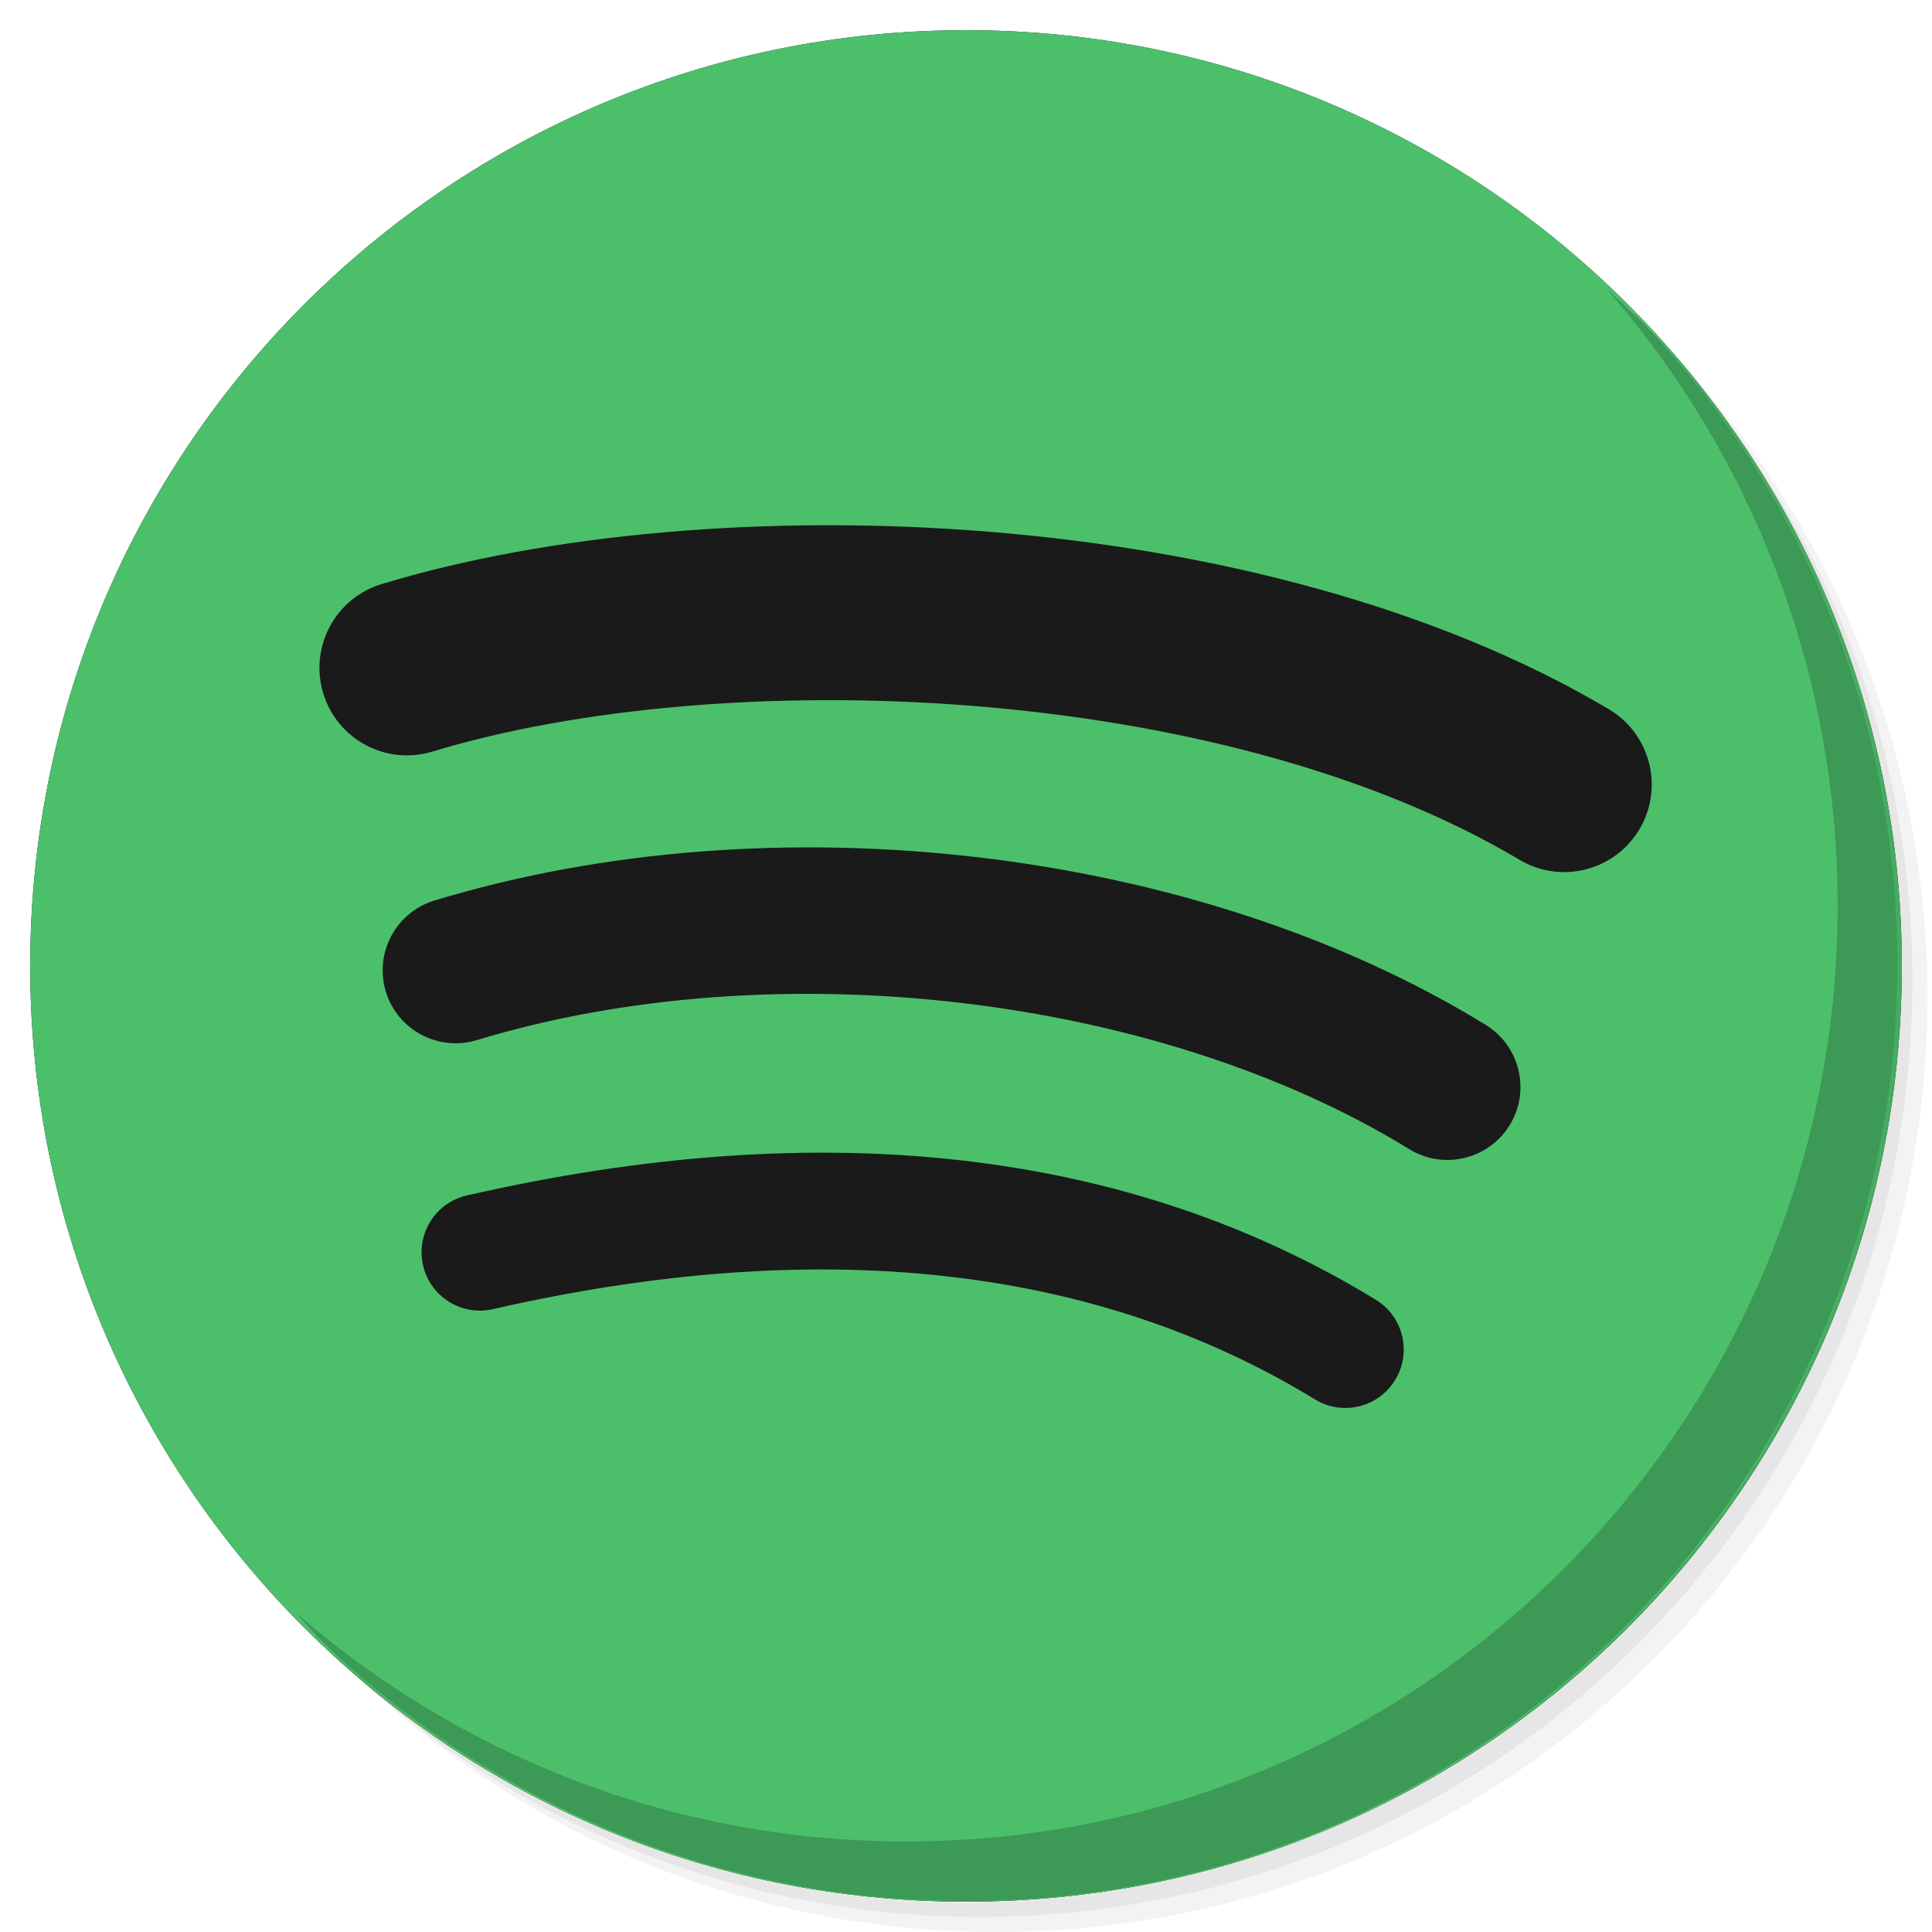
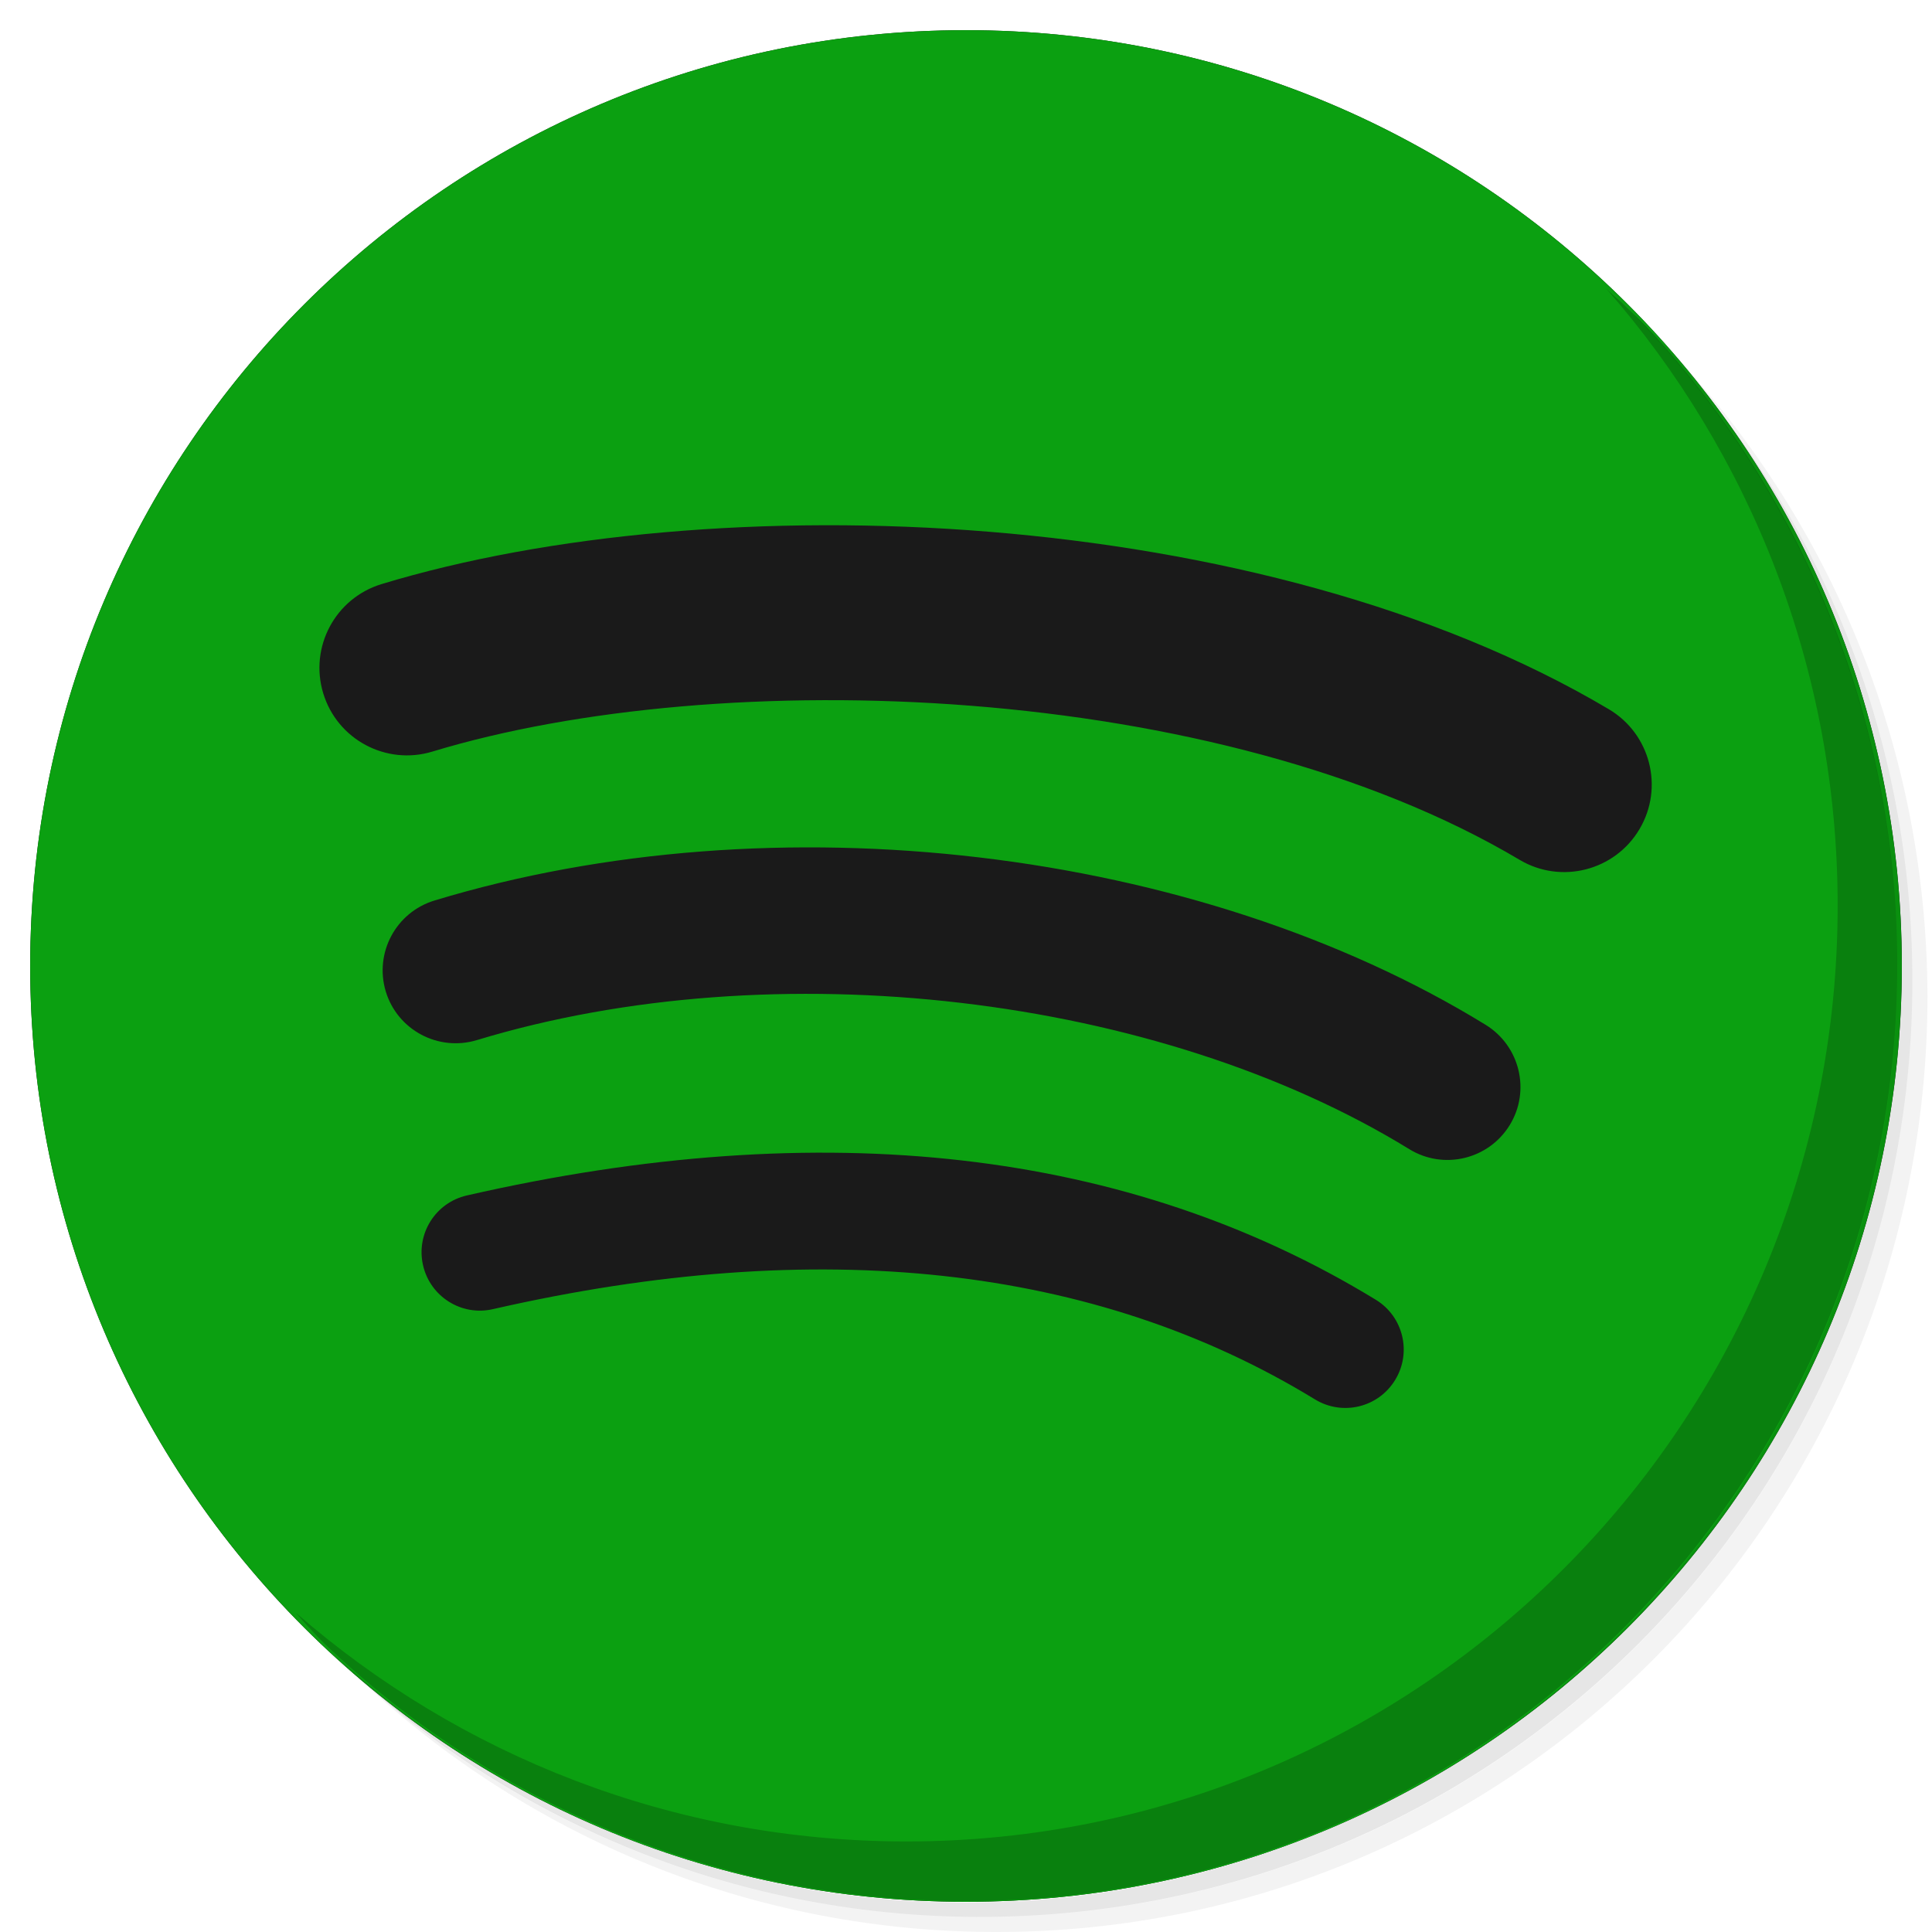
<svg xmlns="http://www.w3.org/2000/svg" xmlns:xlink="http://www.w3.org/1999/xlink" version="1.1" id="Layer_1" x="0px" y="0px" viewBox="0 0 256 256" enable-background="new 0 0 256 256" xml:space="preserve">
  <defs id="defs251">
    <clipPath id="b">
      <use width="100%" overflow="visible" xlink:href="#a" height="100%" id="use5" />
    </clipPath>
    <linearGradient x1="29.337" x2="81.837" y1="75.021" gradientUnits="userSpaceOnUse" y2="44.354" id="c">
      <stop id="stop10" offset="0" stop-opacity=".6" stop-color="#A52714" />
      <stop id="stop12" offset=".66" stop-opacity="0" stop-color="#A52714" />
    </linearGradient>
    <clipPath id="clipPath1232">
      <use width="100%" overflow="visible" xlink:href="#a" height="100%" id="use1230" />
    </clipPath>
    <clipPath id="clipPath1236">
      <use width="100%" overflow="visible" xlink:href="#a" height="100%" id="use1234" />
    </clipPath>
    <linearGradient x1="110.87" x2="52.538" y1="164.5" gradientUnits="userSpaceOnUse" y2="130.33" id="d">
      <stop id="stop23" offset="0" stop-opacity=".4" stop-color="#055524" />
      <stop id="stop25" offset=".33" stop-opacity="0" stop-color="#055524" />
    </linearGradient>
    <clipPath id="clipPath1244">
      <use width="100%" overflow="visible" xlink:href="#a" height="100%" id="use1242" />
    </clipPath>
    <clipPath id="clipPath1248">
      <use width="100%" overflow="visible" xlink:href="#a" height="100%" id="use1246" />
    </clipPath>
    <clipPath id="f">
      <use y="0" x="0" style="overflow:visible" id="use37" height="100%" xlink:href="#e" overflow="visible" width="100%" />
    </clipPath>
    <linearGradient x1="121.86" x2="136.55" y1="49.804" gradientUnits="userSpaceOnUse" y2="114.13" id="g">
      <stop id="stop42" offset="0" stop-opacity=".3" stop-color="#EA6100" />
      <stop id="stop44" offset=".66" stop-opacity="0" stop-color="#EA6100" />
    </linearGradient>
    <clipPath id="clipPath1258">
      <use width="100%" overflow="visible" xlink:href="#a" height="100%" id="use1256" />
    </clipPath>
    <clipPath id="clipPath1269">
      <use width="100%" overflow="visible" xlink:href="#a" height="100%" id="use1267" />
    </clipPath>
    <clipPath id="j">
      <use y="0" x="0" style="overflow:visible" id="use62" height="100%" xlink:href="#i" overflow="visible" width="100%" />
    </clipPath>
    <radialGradient id="l" gradientUnits="userSpaceOnUse" cy="55.948" cx="668.18" gradientTransform="translate(-576)" r="84.078">
      <stop stop-color="#3E2723" stop-opacity=".2" offset="0" id="stop73" />
      <stop stop-color="#3E2723" stop-opacity="0" offset="1" id="stop75" />
    </radialGradient>
    <clipPath id="clipPath1285">
      <use width="100%" overflow="visible" xlink:href="#a" height="100%" id="use1283" />
    </clipPath>
    <clipPath id="clipPath1289">
      <use width="100%" overflow="visible" xlink:href="#a" height="100%" id="use1287" />
    </clipPath>
    <clipPath id="n">
      <use y="0" x="0" style="overflow:visible" id="use83" height="100%" xlink:href="#m" overflow="visible" width="100%" />
    </clipPath>
    <radialGradient id="p" gradientUnits="userSpaceOnUse" cy="48.52" cx="597.88" gradientTransform="translate(-576)" r="78.044">
      <stop stop-color="#3E2723" stop-opacity=".2" offset="0" id="stop94" />
      <stop stop-color="#3E2723" stop-opacity="0" offset="1" id="stop96" />
    </radialGradient>
    <clipPath id="clipPath1305">
      <use width="100%" overflow="visible" xlink:href="#a" height="100%" id="use1303" />
    </clipPath>
    <radialGradient id="q" gradientUnits="userSpaceOnUse" cy="96.138" cx="671.84" gradientTransform="translate(-576)" r="87.87">
      <stop stop-color="#263238" stop-opacity=".2" offset="0" id="stop101" />
      <stop stop-color="#263238" stop-opacity="0" offset="1" id="stop103" />
    </radialGradient>
    <clipPath id="clipPath1312">
      <use width="100%" overflow="visible" xlink:href="#a" height="100%" id="use1310" />
    </clipPath>
    <clipPath id="clipPath1316">
      <use width="100%" overflow="visible" xlink:href="#a" height="100%" id="use1314" />
    </clipPath>
    <clipPath id="clipPath1320">
      <use width="100%" overflow="visible" xlink:href="#a" height="100%" id="use1318" />
    </clipPath>
    <clipPath id="clipPath1324">
      <use width="100%" overflow="visible" xlink:href="#a" height="100%" id="use1322" />
    </clipPath>
    <path d="m 8,184 h 83.77 l 38.88,-38.88 V 116 H 61.36 L 8,24.48 Z" id="e" />
    <path d="m 96,56 34.65,60 -38.88,68 H 184 V 56 Z" id="i" />
    <path d="M 21.97,8 V 48.34 L 61.36,116 96,56 h 88 V 8 Z" id="m" />
    <clipPath id="b-1">
      <use width="100%" overflow="visible" xlink:href="#a" height="100%" id="use5-7" />
    </clipPath>
    <clipPath id="clipPath1232-2">
      <use width="100%" overflow="visible" xlink:href="#a" height="100%" id="use1230-2" />
    </clipPath>
    <clipPath id="clipPath1236-6">
      <use width="100%" overflow="visible" xlink:href="#a" height="100%" id="use1234-1" />
    </clipPath>
    <clipPath id="clipPath1244-1">
      <use width="100%" overflow="visible" xlink:href="#a" height="100%" id="use1242-5" />
    </clipPath>
    <clipPath id="clipPath1248-9">
      <use width="100%" overflow="visible" xlink:href="#a" height="100%" id="use1246-4" />
    </clipPath>
    <clipPath id="f-9">
      <use y="0" x="0" style="overflow:visible" id="use37-0" height="100%" xlink:href="#e-8" overflow="visible" width="100%" />
    </clipPath>
    <clipPath id="clipPath1258-7">
      <use width="100%" overflow="visible" xlink:href="#a" height="100%" id="use1256-7" />
    </clipPath>
    <clipPath id="clipPath1269-1">
      <use width="100%" overflow="visible" xlink:href="#a" height="100%" id="use1267-1" />
    </clipPath>
    <clipPath id="j-5">
      <use y="0" x="0" style="overflow:visible" id="use62-9" height="100%" xlink:href="#i-5" overflow="visible" width="100%" />
    </clipPath>
    <radialGradient id="l-7" gradientUnits="userSpaceOnUse" cy="55.948" cx="668.18" gradientTransform="translate(-576)" r="84.078">
      <stop stop-color="#3E2723" stop-opacity=".2" offset="0" id="stop73-7" />
      <stop stop-color="#3E2723" stop-opacity="0" offset="1" id="stop75-6" />
    </radialGradient>
    <clipPath id="clipPath1285-7">
      <use width="100%" overflow="visible" xlink:href="#a" height="100%" id="use1283-3" />
    </clipPath>
    <clipPath id="clipPath1289-6">
      <use width="100%" overflow="visible" xlink:href="#a" height="100%" id="use1287-5" />
    </clipPath>
    <clipPath id="n-6">
      <use y="0" x="0" style="overflow:visible" id="use83-3" height="100%" xlink:href="#m-6" overflow="visible" width="100%" />
    </clipPath>
    <radialGradient id="p-9" gradientUnits="userSpaceOnUse" cy="48.52" cx="597.88" gradientTransform="translate(-576)" r="78.044">
      <stop stop-color="#3E2723" stop-opacity=".2" offset="0" id="stop94-4" />
      <stop stop-color="#3E2723" stop-opacity="0" offset="1" id="stop96-8" />
    </radialGradient>
    <clipPath id="clipPath1305-1">
      <use width="100%" overflow="visible" xlink:href="#a" height="100%" id="use1303-2" />
    </clipPath>
    <radialGradient id="q-9" gradientUnits="userSpaceOnUse" cy="96.138" cx="671.84" gradientTransform="translate(-576)" r="87.87">
      <stop stop-color="#263238" stop-opacity=".2" offset="0" id="stop101-3" />
      <stop stop-color="#263238" stop-opacity="0" offset="1" id="stop103-9" />
    </radialGradient>
    <clipPath id="clipPath1312-0">
      <use width="100%" overflow="visible" xlink:href="#a" height="100%" id="use1310-8" />
    </clipPath>
    <clipPath id="clipPath1316-8">
      <use width="100%" overflow="visible" xlink:href="#a" height="100%" id="use1314-5" />
    </clipPath>
    <clipPath id="clipPath1320-0">
      <use width="100%" overflow="visible" xlink:href="#a" height="100%" id="use1318-9" />
    </clipPath>
    <clipPath id="clipPath1324-6">
      <use width="100%" overflow="visible" xlink:href="#a" height="100%" id="use1322-3" />
    </clipPath>
    <path d="m 8,184 h 83.77 l 38.88,-38.88 V 116 H 61.36 L 8,24.48 Z" id="e-8" />
    <path d="m 96,56 34.65,60 -38.88,68 H 184 V 56 Z" id="i-5" />
    <path d="M 21.97,8 V 48.34 L 61.36,116 96,56 h 88 V 8 Z" id="m-6" />
    <radialGradient id="r" gradientUnits="userSpaceOnUse" cy="32.014" cx="34.286" gradientTransform="translate(-23.07961,-106.2699)" r="176.75">
      <stop stop-color="#fff" stop-opacity=".1" offset="0" id="stop130" />
      <stop stop-color="#fff" stop-opacity="0" offset="1" id="stop132" />
    </radialGradient>
    <clipPath id="b-0">
      <use y="0" x="0" style="overflow:visible" width="100%" overflow="visible" xlink:href="#a" height="100%" id="use5-5" />
    </clipPath>
    <clipPath id="clipPath963">
      <use y="0" x="0" style="overflow:visible" width="100%" overflow="visible" xlink:href="#a" height="100%" id="use961" />
    </clipPath>
    <clipPath id="clipPath967">
      <use y="0" x="0" style="overflow:visible" width="100%" overflow="visible" xlink:href="#a" height="100%" id="use965" />
    </clipPath>
    <radialGradient id="q-94" gradientUnits="userSpaceOnUse" cy="96.138" cx="671.84" gradientTransform="translate(-576)" r="87.87">
      <stop stop-color="#263238" stop-opacity=".2" offset="0" id="stop101-6" />
      <stop stop-color="#263238" stop-opacity="0" offset="1" id="stop103-92" />
    </radialGradient>
    <clipPath id="clipPath974">
      <use y="0" x="0" style="overflow:visible" width="100%" overflow="visible" xlink:href="#a" height="100%" id="use972" />
    </clipPath>
    <radialGradient id="p-2" gradientUnits="userSpaceOnUse" cy="48.52" cx="597.88" gradientTransform="translate(-576)" r="78.044">
      <stop stop-color="#3E2723" stop-opacity=".2" offset="0" id="stop94-47" />
      <stop stop-color="#3E2723" stop-opacity="0" offset="1" id="stop96-7" />
    </radialGradient>
    <clipPath id="clipPath981">
      <use y="0" x="0" style="overflow:visible" width="100%" overflow="visible" xlink:href="#a" height="100%" id="use979" />
    </clipPath>
    <clipPath id="clipPath985">
      <use y="0" x="0" style="overflow:visible" width="100%" overflow="visible" xlink:href="#a" height="100%" id="use983" />
    </clipPath>
    <clipPath id="n-5">
      <use width="100%" overflow="visible" xlink:href="#m-0" height="100%" id="use83-4" style="overflow:visible" x="0" y="0" />
    </clipPath>
    <radialGradient id="l-2" gradientUnits="userSpaceOnUse" cy="55.948" cx="668.18" gradientTransform="translate(-576)" r="84.078">
      <stop stop-color="#3E2723" stop-opacity=".2" offset="0" id="stop73-8" />
      <stop stop-color="#3E2723" stop-opacity="0" offset="1" id="stop75-9" />
    </radialGradient>
    <clipPath id="clipPath997">
      <use y="0" x="0" style="overflow:visible" width="100%" overflow="visible" xlink:href="#a" height="100%" id="use995" />
    </clipPath>
    <clipPath id="clipPath1001">
      <use y="0" x="0" style="overflow:visible" width="100%" overflow="visible" xlink:href="#a" height="100%" id="use999" />
    </clipPath>
    <clipPath id="j-3">
      <use width="100%" overflow="visible" xlink:href="#i-1" height="100%" id="use62-6" style="overflow:visible" x="0" y="0" />
    </clipPath>
    <clipPath id="clipPath1010">
      <use y="0" x="0" style="overflow:visible" width="100%" overflow="visible" xlink:href="#a" height="100%" id="use1008" />
    </clipPath>
    <clipPath id="clipPath1017">
      <use y="0" x="0" style="overflow:visible" width="100%" overflow="visible" xlink:href="#a" height="100%" id="use1015" />
    </clipPath>
    <clipPath id="f-0">
      <use width="100%" overflow="visible" xlink:href="#e-1" height="100%" id="use37-5" style="overflow:visible" x="0" y="0" />
    </clipPath>
    <clipPath id="clipPath1029">
      <use y="0" x="0" style="overflow:visible" width="100%" overflow="visible" xlink:href="#a" height="100%" id="use1027" />
    </clipPath>
    <clipPath id="clipPath1033">
      <use y="0" x="0" style="overflow:visible" width="100%" overflow="visible" xlink:href="#a" height="100%" id="use1031" />
    </clipPath>
    <clipPath id="clipPath1043">
      <use y="0" x="0" style="overflow:visible" width="100%" overflow="visible" xlink:href="#a" height="100%" id="use1041" />
    </clipPath>
    <clipPath id="clipPath1047">
      <use y="0" x="0" style="overflow:visible" width="100%" overflow="visible" xlink:href="#a" height="100%" id="use1045" />
    </clipPath>
    <path id="e-1" d="m 8,184 h 83.77 l 38.88,-38.88 V 116 H 61.36 L 8,24.48 Z" />
    <path id="i-1" d="m 96,56 34.65,60 -38.88,68 H 184 V 56 Z" />
    <path id="m-0" d="M 21.97,8 V 48.34 L 61.36,116 96,56 h 88 V 8 Z" />
    <circle r="88" cx="96" cy="96" id="a" />
    <path d="m8 184h83.77l38.88-38.88v-29.12h-69.29l-53.36-91.52z" id="e-6" />
    <path d="m96 56l34.65 60-38.88 68h92.23v-128z" id="i-2" />
    <path d="m21.97 8v40.34l39.39 67.66 34.64-60h88v-48z" id="m-8" />
    <defs id="defs1820">
      <path d="M 21.97,8 V 48.34 L 61.36,116 96,56 h 88 V 8 Z" id="path1928" />
    </defs>
    <clipPath id="n-7">
      <use id="use1822" height="100%" xlink:href="#m-8" overflow="visible" width="100%" style="overflow:visible" x="0" y="0" />
    </clipPath>
    <defs id="defs1799">
      <path d="m 96,56 34.65,60 -38.88,68 H 184 V 56 Z" id="path1918" />
    </defs>
    <clipPath id="j-6">
      <use id="use1801" height="100%" xlink:href="#i-2" overflow="visible" width="100%" style="overflow:visible" x="0" y="0" />
    </clipPath>
    <defs id="defs1774">
      <path d="m 8,184 h 83.77 l 38.88,-38.88 V 116 H 61.36 L 8,24.48 Z" id="path1902" />
    </defs>
    <clipPath id="f-06">
      <use id="use1776" height="100%" xlink:href="#e-6" overflow="visible" width="100%" style="overflow:visible" x="0" y="0" />
    </clipPath>
    <linearGradient x1="110.87" x2="52.538" y1="164.5" gradientUnits="userSpaceOnUse" y2="130.33" id="linearGradient1897">
      <stop id="stop1762" offset="0" stop-opacity=".4" stop-color="#055524" />
      <stop id="stop1764" offset=".33" stop-opacity="0" stop-color="#055524" />
    </linearGradient>
    <linearGradient x1="29.337" x2="81.837" y1="75.021" gradientUnits="userSpaceOnUse" y2="44.354" id="linearGradient1889">
      <stop id="stop1749" offset="0" stop-opacity=".6" stop-color="#A52714" />
      <stop id="stop1751" offset=".66" stop-opacity="0" stop-color="#A52714" />
    </linearGradient>
    <linearGradient id="linearGradient1910" y2="114.13" gradientUnits="userSpaceOnUse" y1="49.804" x2="136.55" x1="121.86">
      <stop stop-color="#EA6100" stop-opacity=".3" offset="0" id="stop1781" />
      <stop stop-color="#EA6100" stop-opacity="0" offset=".66" id="stop1783" />
    </linearGradient>
    <clipPath id="b-3">
      <use y="0" x="0" style="overflow:visible" width="100%" overflow="visible" xlink:href="#a" height="100%" id="use5-1" />
    </clipPath>
    <clipPath id="clipPath1024">
      <use y="0" x="0" style="overflow:visible" width="100%" overflow="visible" xlink:href="#a" height="100%" id="use1022" />
    </clipPath>
    <clipPath id="clipPath1028">
      <use y="0" x="0" style="overflow:visible" width="100%" overflow="visible" xlink:href="#a" height="100%" id="use1026" />
    </clipPath>
    <clipPath id="clipPath1035">
      <use y="0" x="0" style="overflow:visible" width="100%" overflow="visible" xlink:href="#a" height="100%" id="use1033" />
    </clipPath>
    <clipPath id="clipPath1039">
      <use y="0" x="0" style="overflow:visible" width="100%" overflow="visible" xlink:href="#a" height="100%" id="use1037" />
    </clipPath>
    <clipPath id="f-6">
      <use y="0" x="0" style="overflow:visible" id="use37-8" height="100%" xlink:href="#e-61" overflow="visible" width="100%" />
    </clipPath>
    <clipPath id="clipPath1048">
      <use y="0" x="0" style="overflow:visible" width="100%" overflow="visible" xlink:href="#a" height="100%" id="use1046" />
    </clipPath>
    <clipPath id="clipPath1058">
      <use y="0" x="0" style="overflow:visible" width="100%" overflow="visible" xlink:href="#a" height="100%" id="use1056" />
    </clipPath>
    <clipPath id="j-66">
      <use y="0" x="0" style="overflow:visible" id="use62-4" height="100%" xlink:href="#i-59" overflow="visible" width="100%" />
    </clipPath>
    <radialGradient id="l-9" gradientUnits="userSpaceOnUse" cy="55.948" cx="668.18" gradientTransform="translate(-576)" r="84.078">
      <stop stop-color="#3E2723" stop-opacity=".2" offset="0" id="stop73-5" />
      <stop stop-color="#3E2723" stop-opacity="0" offset="1" id="stop75-0" />
    </radialGradient>
    <clipPath id="clipPath1073">
      <use y="0" x="0" style="overflow:visible" width="100%" overflow="visible" xlink:href="#a" height="100%" id="use1071" />
    </clipPath>
    <clipPath id="clipPath1077">
      <use y="0" x="0" style="overflow:visible" width="100%" overflow="visible" xlink:href="#a" height="100%" id="use1075" />
    </clipPath>
    <clipPath id="n-4">
      <use y="0" x="0" style="overflow:visible" id="use83-8" height="100%" xlink:href="#m-4" overflow="visible" width="100%" />
    </clipPath>
    <radialGradient id="p-7" gradientUnits="userSpaceOnUse" cy="48.52" cx="597.88" gradientTransform="translate(-576)" r="78.044">
      <stop stop-color="#3E2723" stop-opacity=".2" offset="0" id="stop94-1" />
      <stop stop-color="#3E2723" stop-opacity="0" offset="1" id="stop96-72" />
    </radialGradient>
    <clipPath id="clipPath1092">
      <use y="0" x="0" style="overflow:visible" width="100%" overflow="visible" xlink:href="#a" height="100%" id="use1090" />
    </clipPath>
    <radialGradient id="q-7" gradientUnits="userSpaceOnUse" cy="96.138" cx="671.84" gradientTransform="translate(-576)" r="87.87">
      <stop stop-color="#263238" stop-opacity=".2" offset="0" id="stop101-2" />
      <stop stop-color="#263238" stop-opacity="0" offset="1" id="stop103-2" />
    </radialGradient>
    <clipPath id="clipPath1099">
      <use y="0" x="0" style="overflow:visible" width="100%" overflow="visible" xlink:href="#a" height="100%" id="use1097" />
    </clipPath>
    <clipPath id="clipPath1103">
      <use y="0" x="0" style="overflow:visible" width="100%" overflow="visible" xlink:href="#a" height="100%" id="use1101" />
    </clipPath>
    <clipPath id="clipPath1107">
      <use y="0" x="0" style="overflow:visible" width="100%" overflow="visible" xlink:href="#a" height="100%" id="use1105" />
    </clipPath>
    <clipPath id="clipPath1111">
      <use y="0" x="0" style="overflow:visible" width="100%" overflow="visible" xlink:href="#a" height="100%" id="use1109" />
    </clipPath>
    <radialGradient id="r-6" gradientUnits="userSpaceOnUse" cy="32.014" cx="34.286" gradientTransform="translate(-7,-7)" r="176.75">
      <stop stop-color="#fff" stop-opacity=".1" offset="0" id="stop130-1" />
      <stop stop-color="#fff" stop-opacity="0" offset="1" id="stop132-0" />
    </radialGradient>
    <path d="m 8,184 h 83.77 l 38.88,-38.88 V 116 H 61.36 L 8,24.48 Z" id="e-61" />
    <path d="m 96,56 34.65,60 -38.88,68 H 184 V 56 Z" id="i-59" />
    <path d="M 21.97,8 V 48.34 L 61.36,116 96,56 h 88 V 8 Z" id="m-4" />
    <clipPath id="b-9">
      <use y="0" x="0" style="overflow:visible" width="100%" overflow="visible" xlink:href="#a" height="100%" id="use5-0" />
    </clipPath>
    <clipPath id="clipPath1024-7">
      <use y="0" x="0" style="overflow:visible" width="100%" overflow="visible" xlink:href="#a" height="100%" id="use1022-7" />
    </clipPath>
    <clipPath id="clipPath1028-1">
      <use y="0" x="0" style="overflow:visible" width="100%" overflow="visible" xlink:href="#a" height="100%" id="use1026-1" />
    </clipPath>
    <clipPath id="clipPath1035-7">
      <use y="0" x="0" style="overflow:visible" width="100%" overflow="visible" xlink:href="#a" height="100%" id="use1033-7" />
    </clipPath>
    <clipPath id="clipPath1039-6">
      <use y="0" x="0" style="overflow:visible" width="100%" overflow="visible" xlink:href="#a" height="100%" id="use1037-7" />
    </clipPath>
    <clipPath id="f-3">
      <use y="0" x="0" style="overflow:visible" id="use37-6" height="100%" xlink:href="#e-9" overflow="visible" width="100%" />
    </clipPath>
    <clipPath id="clipPath1048-3">
      <use y="0" x="0" style="overflow:visible" width="100%" overflow="visible" xlink:href="#a" height="100%" id="use1046-9" />
    </clipPath>
    <clipPath id="clipPath1058-4">
      <use y="0" x="0" style="overflow:visible" width="100%" overflow="visible" xlink:href="#a" height="100%" id="use1056-8" />
    </clipPath>
    <clipPath id="j-1">
      <use y="0" x="0" style="overflow:visible" id="use62-2" height="100%" xlink:href="#i-6" overflow="visible" width="100%" />
    </clipPath>
    <radialGradient id="l-93" gradientUnits="userSpaceOnUse" cy="55.948" cx="668.18" gradientTransform="translate(-576)" r="84.078">
      <stop stop-color="#3E2723" stop-opacity=".2" offset="0" id="stop73-9" />
      <stop stop-color="#3E2723" stop-opacity="0" offset="1" id="stop75-08" />
    </radialGradient>
    <clipPath id="clipPath1073-8">
      <use y="0" x="0" style="overflow:visible" width="100%" overflow="visible" xlink:href="#a" height="100%" id="use1071-5" />
    </clipPath>
    <clipPath id="clipPath1077-0">
      <use y="0" x="0" style="overflow:visible" width="100%" overflow="visible" xlink:href="#a" height="100%" id="use1075-9" />
    </clipPath>
    <clipPath id="n-63">
      <use y="0" x="0" style="overflow:visible" id="use83-85" height="100%" xlink:href="#m-2" overflow="visible" width="100%" />
    </clipPath>
    <radialGradient id="p-6" gradientUnits="userSpaceOnUse" cy="48.52" cx="597.88" gradientTransform="translate(-576)" r="78.044">
      <stop stop-color="#3E2723" stop-opacity=".2" offset="0" id="stop94-11" />
      <stop stop-color="#3E2723" stop-opacity="0" offset="1" id="stop96-5" />
    </radialGradient>
    <clipPath id="clipPath1092-9">
      <use y="0" x="0" style="overflow:visible" width="100%" overflow="visible" xlink:href="#a" height="100%" id="use1090-8" />
    </clipPath>
    <radialGradient id="q-4" gradientUnits="userSpaceOnUse" cy="96.138" cx="671.84" gradientTransform="translate(-576)" r="87.87">
      <stop stop-color="#263238" stop-opacity=".2" offset="0" id="stop101-8" />
      <stop stop-color="#263238" stop-opacity="0" offset="1" id="stop103-1" />
    </radialGradient>
    <clipPath id="clipPath1099-0">
      <use y="0" x="0" style="overflow:visible" width="100%" overflow="visible" xlink:href="#a" height="100%" id="use1097-3" />
    </clipPath>
    <clipPath id="clipPath1103-0">
      <use y="0" x="0" style="overflow:visible" width="100%" overflow="visible" xlink:href="#a" height="100%" id="use1101-4" />
    </clipPath>
    <clipPath id="clipPath1107-4">
      <use y="0" x="0" style="overflow:visible" width="100%" overflow="visible" xlink:href="#a" height="100%" id="use1105-4" />
    </clipPath>
    <clipPath id="clipPath1111-4">
      <use y="0" x="0" style="overflow:visible" width="100%" overflow="visible" xlink:href="#a" height="100%" id="use1109-7" />
    </clipPath>
    <radialGradient id="r-63" gradientUnits="userSpaceOnUse" cy="32.014" cx="34.286" gradientTransform="translate(-7,-7)" r="176.75">
      <stop stop-color="#fff" stop-opacity=".1" offset="0" id="stop130-17" />
      <stop stop-color="#fff" stop-opacity="0" offset="1" id="stop132-5" />
    </radialGradient>
    <path d="m 8,184 h 83.77 l 38.88,-38.88 V 116 H 61.36 L 8,24.48 Z" id="e-9" />
    <path d="m 96,56 34.65,60 -38.88,68 H 184 V 56 Z" id="i-6" />
    <path d="M 21.97,8 V 48.34 L 61.36,116 96,56 h 88 V 8 Z" id="m-2" />
  </defs>
  <g id="layer1">
    <circle style="fill:#1a1a1a;fill-opacity:1;stroke:none;stroke-width:2.74;stroke-miterlimit:4;stroke-dasharray:none;stroke-opacity:1" id="path1090" cx="128" cy="128" r="124" />
-     <g transform="matrix(1.480701,0,0,1.480735,2.102854,2.108595)" id="surface874">
-       <path style="fill:#4cbf6b;fill-opacity:1;fill-rule:nonzero;stroke:none" d="M 134.562,75.516 C 107.566,59.484 63.043,58.012 37.273,65.832 33.133,67.09 28.758,64.754 27.504,60.613 26.25,56.473 28.586,52.102 32.727,50.844 62.305,41.863 111.48,43.598 142.559,62.047 146.277,64.254 147.5,69.062 145.293,72.777 143.086,76.5 138.273,77.727 134.562,75.516 Z m -0.883,23.746 c -1.895,3.074 -5.914,4.035 -8.984,2.148 C 102.191,87.578 67.875,83.57 41.25,91.652 37.797,92.695 34.152,90.75 33.102,87.301 c -1.039,-3.453 0.906,-7.09 4.355,-8.141 30.414,-9.23 68.227,-4.762 94.074,11.125 3.066,1.891 4.035,5.91 2.148,8.977 z m -10.25,22.801 c -1.504,2.469 -4.715,3.242 -7.176,1.738 -19.664,-12.02 -44.418,-14.734 -73.566,-8.074 -2.809,0.645 -5.609,-1.117 -6.25,-3.926 -0.645,-2.809 1.109,-5.609 3.926,-6.25 31.898,-7.293 59.262,-4.152 81.336,9.336 2.461,1.504 3.234,4.719 1.73,7.176 z M 85.027,1.277 c -46.25,0 -83.746,37.492 -83.746,83.742 0,46.254 37.496,83.742 83.746,83.742 46.25,0 83.742,-37.488 83.742,-83.742 0,-46.25 -37.492,-83.742 -83.742,-83.742" id="path2" />
+     <g transform="matrix(1.480701,0,0,1.480735,2.102854,2.108595)" id="surface874" style="fill:#0ba011;fill-opacity:1">
+       <path style="fill:#0ba011;fill-opacity:1;fill-rule:nonzero;stroke:none" d="M 134.562,75.516 C 107.566,59.484 63.043,58.012 37.273,65.832 33.133,67.09 28.758,64.754 27.504,60.613 26.25,56.473 28.586,52.102 32.727,50.844 62.305,41.863 111.48,43.598 142.559,62.047 146.277,64.254 147.5,69.062 145.293,72.777 143.086,76.5 138.273,77.727 134.562,75.516 Z m -0.883,23.746 c -1.895,3.074 -5.914,4.035 -8.984,2.148 C 102.191,87.578 67.875,83.57 41.25,91.652 37.797,92.695 34.152,90.75 33.102,87.301 c -1.039,-3.453 0.906,-7.09 4.355,-8.141 30.414,-9.23 68.227,-4.762 94.074,11.125 3.066,1.891 4.035,5.91 2.148,8.977 z m -10.25,22.801 c -1.504,2.469 -4.715,3.242 -7.176,1.738 -19.664,-12.02 -44.418,-14.734 -73.566,-8.074 -2.809,0.645 -5.609,-1.117 -6.25,-3.926 -0.645,-2.809 1.109,-5.609 3.926,-6.25 31.898,-7.293 59.262,-4.152 81.336,9.336 2.461,1.504 3.234,4.719 1.73,7.176 z M 85.027,1.277 c -46.25,0 -83.746,37.492 -83.746,83.742 0,46.254 37.496,83.742 83.746,83.742 46.25,0 83.742,-37.488 83.742,-83.742 0,-46.25 -37.492,-83.742 -83.742,-83.742" id="path2" />
    </g>
  </g>
  <g id="layer6" style="display:inline">
    <g id="g2548" style="display:inline" transform="translate(-2.960187,1.58543)">
      <path d="m 256.36,128.415 c 0,-33.9 -13.5,-64.5 -35.4,-86.9 -0.4,-0.3 -0.7,-0.7 -1.1,-1 21.3,22.3 34.5,52.6 34.5,86 0,68.5 -55.2,124 -123.4,124 -32.9,0 -62.9,-13 -85,-34.1 0.3,0.3 0.6,0.6 0.9,0.9 22.2,21.7 52.6,35.1 86,35.1 68.2,0 123.5,-55.5 123.5,-124 z" id="path238" style="display:inline;opacity:0.1" />
      <path d="m 219.86,40.415 c -0.7,-0.6 -1.4,-1.3 -2,-1.9 -0.7,-0.6 -1.4,-1.2 -2.1,-1.9 19.1,21.8 30.7,50.5 30.7,81.8 0,68.5 -55.2,124 -123.4,124 -30.9,0 -59.2,-11.4 -80.9,-30.3 0.6,0.7 1.2,1.4 1.9,2.1 0.6,0.7 1.3,1.4 1.9,2 22.1,21.1 52.1,34.1 85,34.1 68.2,0 123.4,-55.5 123.4,-124 0,-33.3 -13.1,-63.6 -34.5,-85.9 z" id="path240" style="display:inline;opacity:0.2" />
      <path d="m 220.96,41.515 c 21.9,22.4 35.4,53.1 35.4,86.9 0,68.5 -55.2,124 -123.4,124 -33.5,0 -63.8,-13.4 -86,-35.1 22.4,22.9 53.6,37.1 88,37.1 68.2,0 123.4,-55.5 123.4,-124 -0.1,-34.9 -14.4,-66.4 -37.4,-88.9 z" id="path236" style="display:inline;opacity:0.05" />
    </g>
  </g>
</svg>
